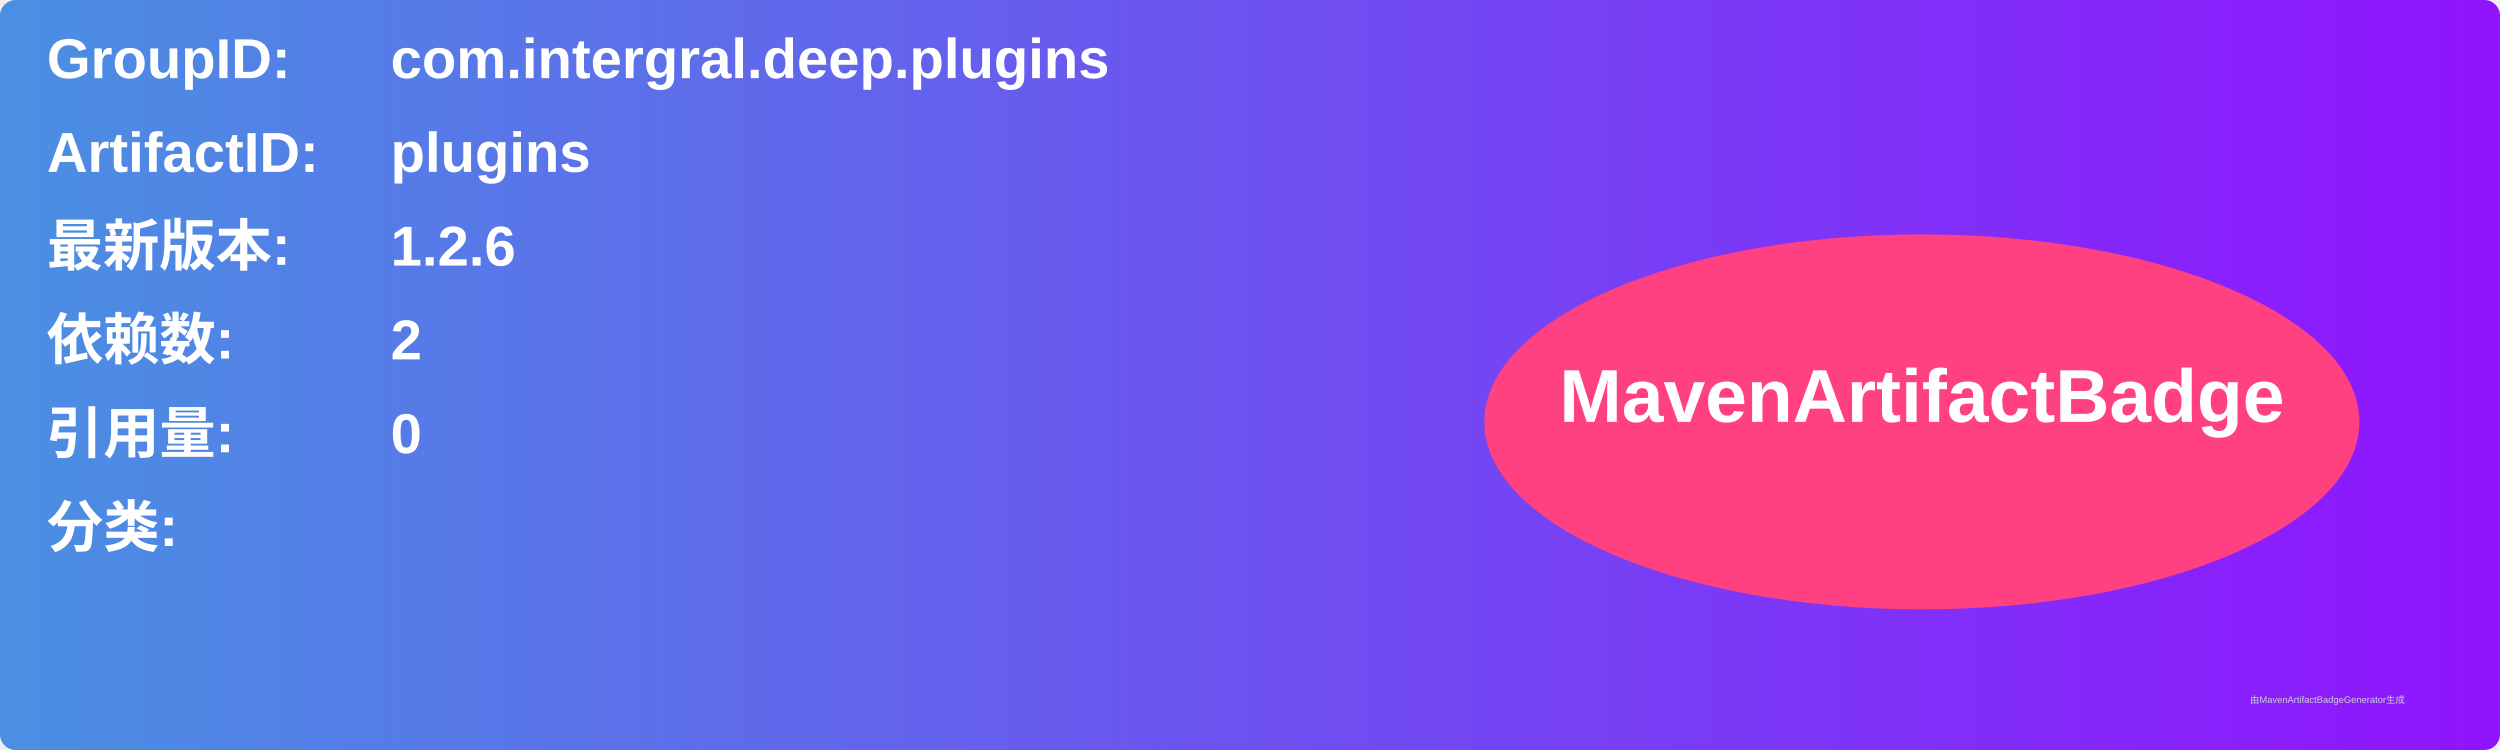
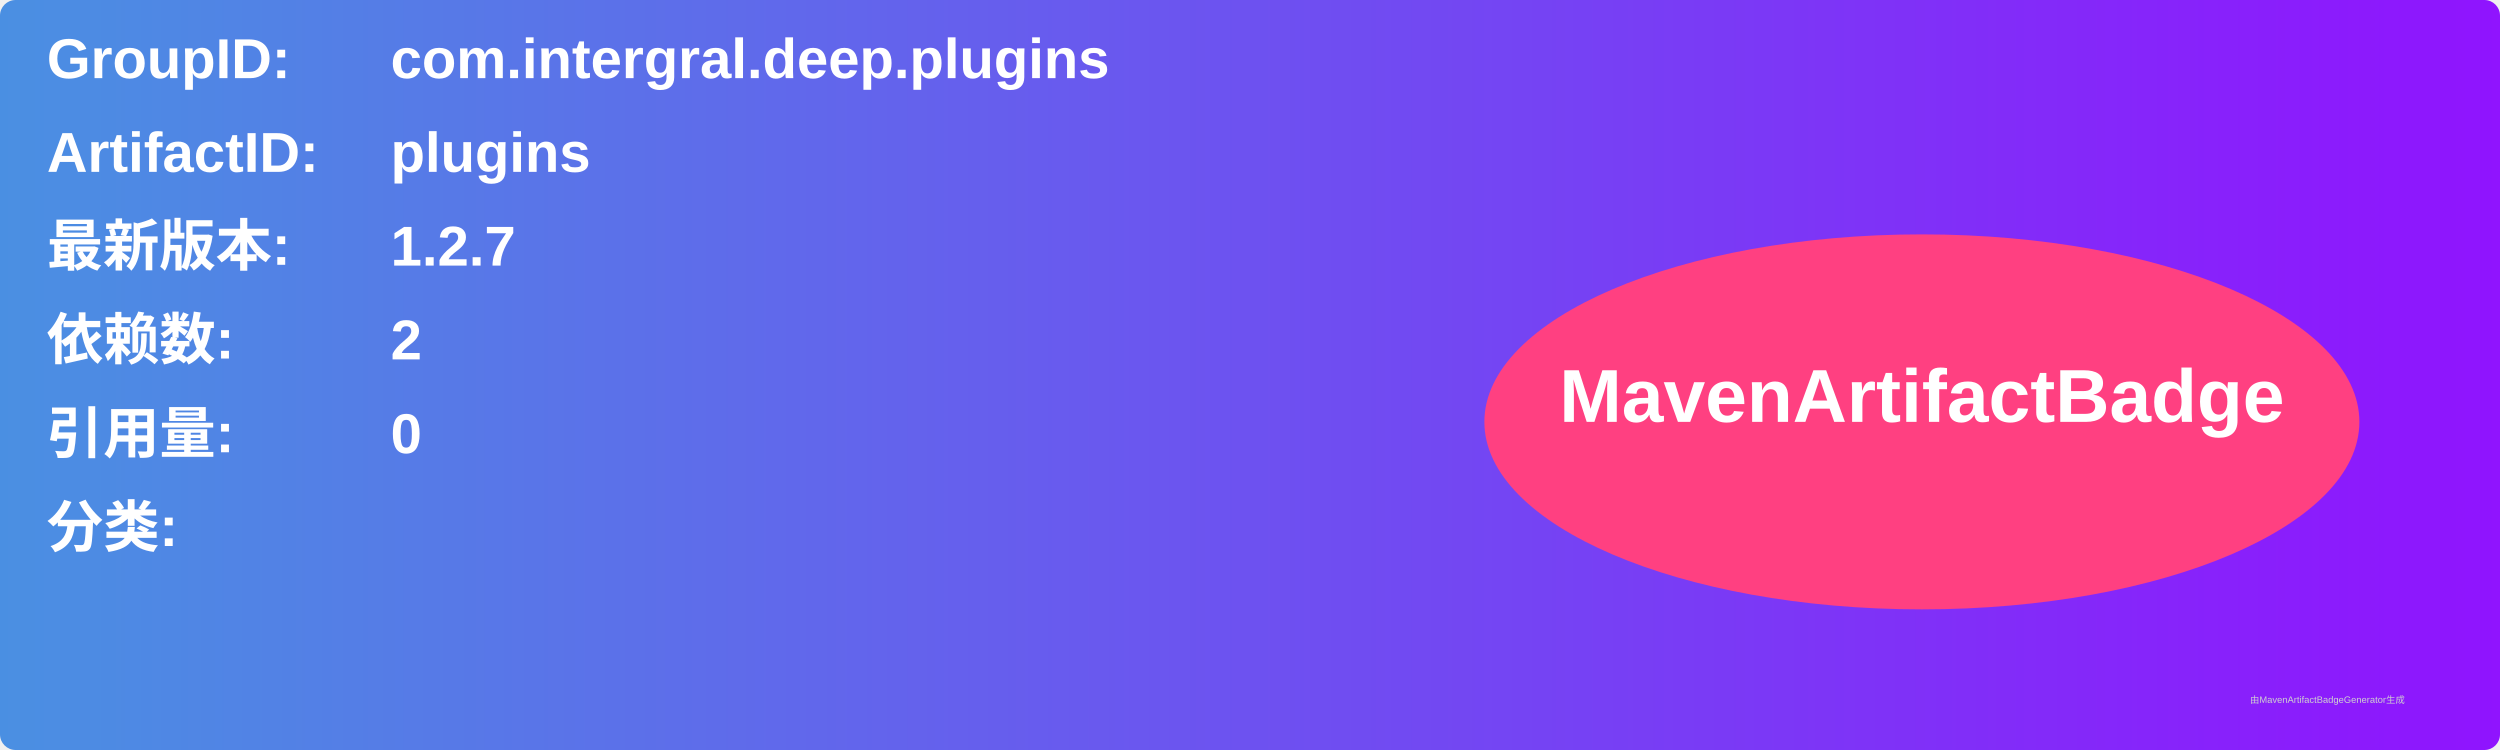
<svg xmlns="http://www.w3.org/2000/svg" width="800" height="240" viewBox="0 0 800 240">
  <linearGradient id="grad" x1="0%" y1="0%" x2="100%" y2="0%">
    <stop offset="0%" stop-color="#4a90e2" />
    <stop offset="100%" stop-color="#9013fe" />
  </linearGradient>
  <rect width="100%" height="100%" rx="5" ry="5" fill="url(#grad)" />
  <g transform="translate(15, 15)">
    <text x="0" y="10" font-family="Arial" font-size="18" fill="white" font-weight="bold" width="260">GroupID:</text>
    <text x="110" y="10" font-family="Arial" font-size="18" fill="white" font-weight="bold" width="460">com.intergral.deep.plugins</text>
    <text x="0" y="40" font-family="Arial" font-size="18" fill="white" font-weight="bold" width="260">ArtifactID:</text>
    <text x="110" y="40" font-family="Arial" font-size="18" fill="white" font-weight="bold" width="460">plugins</text>
    <text x="0" y="70" font-family="Arial" font-size="18" fill="white" font-weight="bold">最新版本:</text>
    <text x="110" y="70" font-family="Arial" font-size="18" fill="white" font-weight="bold">
-       <tspan font-weight="bold">1.2.6</tspan>
+       <tspan font-weight="bold">1.2.7</tspan>
    </text>
    <text x="0" y="100" font-family="Arial" font-size="18" fill="white" font-weight="bold">依赖数: </text>
    <text x="110" y="100" font-family="Arial" font-size="18" fill="white">
      <tspan font-weight="bold">2</tspan>
    </text>
    <text x="0" y="130" font-family="Arial" font-size="18" fill="white" font-weight="bold">引用量: </text>
    <text x="110" y="130" font-family="Arial" font-size="18" fill="white">
      <tspan font-weight="bold">0</tspan>
    </text>
    <text x="0" y="160" font-family="Arial" font-size="18" fill="white" font-weight="bold">分类:</text>
    <text x="10" y="190" font-family="Arial" font-size="10" fill="white">
      <tspan font-weight="bold" />
    </text>
    <ellipse cx="600" cy="120" rx="140" ry="60" fill="#ff4081" />
    <text x="600" y="120" text-anchor="middle" font-family="Arial" font-size="24" fill="white" font-weight="bold">MavenArtifactBadge</text>
  </g>
  <text x="720" y="225" font-family="Arial" font-size="3" fill="#d0d0d0">由MavenArtifactBadgeGenerator生成</text>
</svg>
